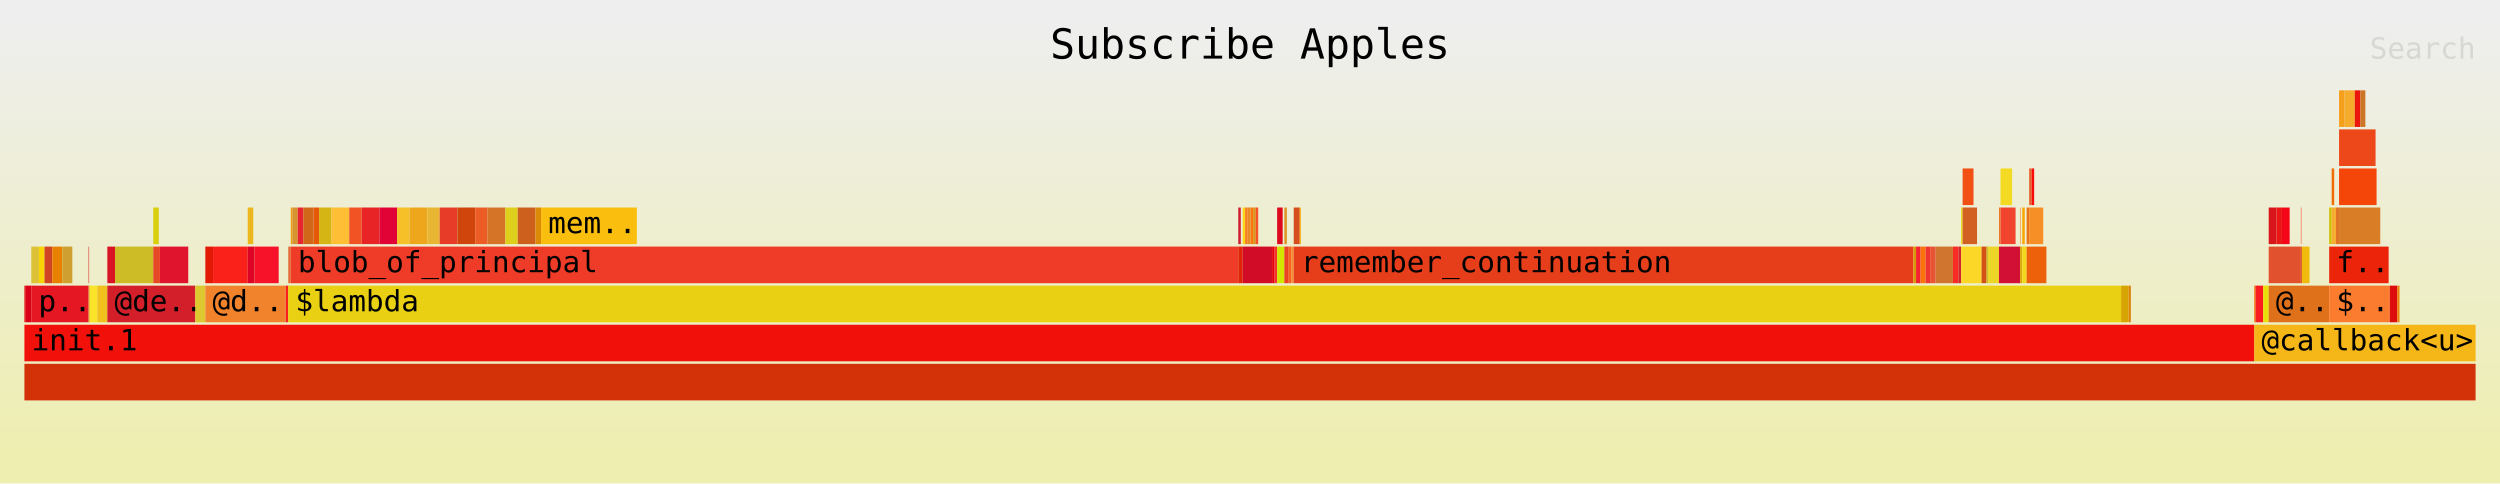
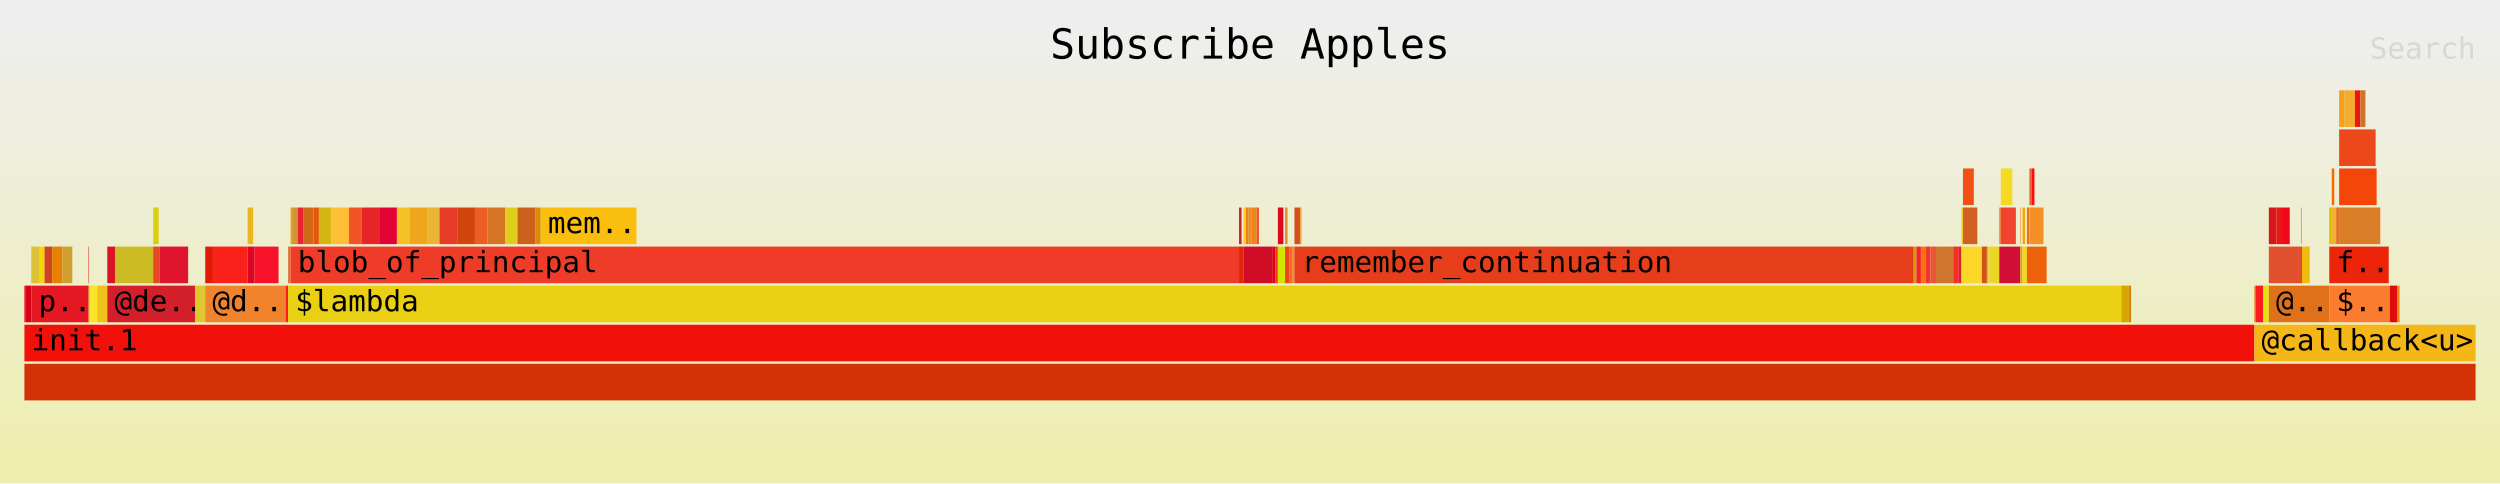
<svg xmlns="http://www.w3.org/2000/svg" xmlns:ns1="http://github.com/jonhoo/inferno" version="1.1" width="1024" height="198" viewBox="0 0 1024 198">
  <defs>
    <linearGradient id="background" y1="0" y2="1" x1="0" x2="0">
      <stop stop-color="#eeeeee" offset="5%" />
      <stop stop-color="#eeeeb0" offset="95%" />
    </linearGradient>
  </defs>
  <style type="text/css">
text { font-family:monospace; font-size:12px }
#title { text-anchor:middle; font-size:17px; }
#matched { text-anchor:end; }
#search { text-anchor:end; opacity:0.1; cursor:pointer; }
#search:hover, #search.show { opacity:1; }
#subtitle { text-anchor:middle; font-color:rgb(160,160,160); }
#unzoom { cursor:pointer; }
#frames &gt; *:hover { stroke:black; stroke-width:0.5; cursor:pointer; }
.hide { display:none; }
.parent { opacity:0.5; }
</style>
  <rect x="0" y="0" width="100%" height="198" fill="url(#background)" />
  <text id="title" fill="rgb(0,0,0)" x="50%" y="24.00">Subscribe Apples</text>
  <text id="details" fill="rgb(0,0,0)" x="10" y="181.00"> </text>
  <text id="unzoom" class="hide" fill="rgb(0,0,0)" x="10" y="24.00">Reset Zoom</text>
  <text id="search" fill="rgb(0,0,0)" x="1014" y="24.00">Search</text>
  <text id="matched" fill="rgb(0,0,0)" x="1014" y="181.00"> </text>
-   <svg id="frames" x="10" width="1004" total_samples="14632">
+   <svg id="frames" x="10" width="1004" total_samples="14641">
    <g>
      <rect x="0%" y="117" width="0.055%" height="15" fill="rgb(227,0,7)" ns1:x="0" ns1:w="8" />
      <text x="0.293%" y="127.50" />
    </g>
    <g>
-       <rect x="0.055%" y="117" width="0.226%" height="15" fill="rgb(217,0,24)" ns1:x="8" ns1:w="33" />
+       <rect x="0.055%" y="117" width="0.225%" height="15" fill="rgb(217,0,24)" ns1:x="8" ns1:w="33" />
      <text x="0.348%" y="127.50" />
    </g>
    <g>
      <rect x="0.28%" y="101" width="0.314%" height="15" fill="rgb(221,193,54)" ns1:x="41" ns1:w="46" />
      <text x="0.573%" y="111.50" />
    </g>
    <g>
-       <rect x="0.595%" y="101" width="0.226%" height="15" fill="rgb(248,212,6)" ns1:x="87" ns1:w="33" />
-       <text x="0.888%" y="111.50" />
+       <rect x="0.594%" y="101" width="0.225%" height="15" fill="rgb(248,212,6)" ns1:x="87" ns1:w="33" />
+       <text x="0.887%" y="111.50" />
    </g>
    <g>
      <rect x="0.82%" y="101" width="0.314%" height="15" fill="rgb(208,68,35)" ns1:x="120" ns1:w="46" />
      <text x="1.113%" y="111.50" />
    </g>
    <g>
-       <rect x="1.135%" y="101" width="0.41%" height="15" fill="rgb(232,128,0)" ns1:x="166" ns1:w="60" />
+       <rect x="1.134%" y="101" width="0.41%" height="15" fill="rgb(232,128,0)" ns1:x="166" ns1:w="60" />
      <text x="1.427%" y="111.50" />
    </g>
    <g>
-       <rect x="1.545%" y="101" width="0.41%" height="15" fill="rgb(207,160,47)" ns1:x="226" ns1:w="60" />
+       <rect x="1.544%" y="101" width="0.41%" height="15" fill="rgb(207,160,47)" ns1:x="226" ns1:w="60" />
      <text x="1.837%" y="111.50" />
    </g>
    <g>
-       <rect x="0.28%" y="117" width="2.337%" height="15" fill="rgb(228,23,34)" ns1:x="41" ns1:w="342" />
+       <rect x="0.28%" y="117" width="2.336%" height="15" fill="rgb(228,23,34)" ns1:x="41" ns1:w="342" />
      <text x="0.573%" y="127.50">p..</text>
    </g>
    <g>
-       <rect x="2.618%" y="101" width="0.021%" height="15" fill="rgb(218,30,26)" ns1:x="383" ns1:w="3" />
-       <text x="2.91%" y="111.50" />
-     </g>
-     <g>
-       <rect x="2.618%" y="117" width="0.041%" height="15" fill="rgb(220,122,19)" ns1:x="383" ns1:w="6" />
-       <text x="2.91%" y="127.50" />
-     </g>
-     <g>
-       <rect x="2.659%" y="117" width="0.314%" height="15" fill="rgb(250,228,42)" ns1:x="389" ns1:w="46" />
-       <text x="2.951%" y="127.50" />
-     </g>
-     <g>
-       <rect x="2.973%" y="117" width="0.41%" height="15" fill="rgb(240,193,28)" ns1:x="435" ns1:w="60" />
-       <text x="3.266%" y="127.50" />
-     </g>
-     <g>
-       <rect x="3.383%" y="101" width="0.314%" height="15" fill="rgb(216,20,37)" ns1:x="495" ns1:w="46" />
-       <text x="3.676%" y="111.50" />
-     </g>
-     <g>
-       <rect x="3.697%" y="101" width="1.558%" height="15" fill="rgb(206,188,39)" ns1:x="541" ns1:w="228" />
-       <text x="3.99%" y="111.50" />
-     </g>
-     <g>
-       <rect x="5.256%" y="85" width="0.226%" height="15" fill="rgb(217,207,13)" ns1:x="769" ns1:w="33" />
-       <text x="5.549%" y="95.50" />
-     </g>
-     <g>
-       <rect x="5.256%" y="101" width="0.273%" height="15" fill="rgb(231,73,38)" ns1:x="769" ns1:w="40" />
-       <text x="5.549%" y="111.50" />
-     </g>
-     <g>
-       <rect x="5.529%" y="101" width="1.155%" height="15" fill="rgb(225,20,46)" ns1:x="809" ns1:w="169" />
-       <text x="5.822%" y="111.50" />
-     </g>
-     <g>
-       <rect x="3.383%" y="117" width="3.588%" height="15" fill="rgb(210,31,41)" ns1:x="495" ns1:w="525" />
-       <text x="3.676%" y="127.50">@de..</text>
-     </g>
-     <g>
-       <rect x="6.971%" y="117" width="0.41%" height="15" fill="rgb(221,200,47)" ns1:x="1020" ns1:w="60" />
-       <text x="7.264%" y="127.50" />
-     </g>
-     <g>
-       <rect x="7.381%" y="101" width="0.314%" height="15" fill="rgb(226,26,5)" ns1:x="1080" ns1:w="46" />
-       <text x="7.674%" y="111.50" />
-     </g>
-     <g>
-       <rect x="7.696%" y="101" width="1.415%" height="15" fill="rgb(249,33,26)" ns1:x="1126" ns1:w="207" />
-       <text x="7.988%" y="111.50" />
-     </g>
-     <g>
-       <rect x="9.11%" y="85" width="0.226%" height="15" fill="rgb(235,183,28)" ns1:x="1333" ns1:w="33" />
-       <text x="9.403%" y="95.50" />
-     </g>
-     <g>
-       <rect x="9.11%" y="101" width="0.273%" height="15" fill="rgb(221,5,38)" ns1:x="1333" ns1:w="40" />
-       <text x="9.403%" y="111.50" />
-     </g>
-     <g>
-       <rect x="9.383%" y="101" width="0.991%" height="15" fill="rgb(247,18,42)" ns1:x="1373" ns1:w="145" />
-       <text x="9.677%" y="111.50" />
-     </g>
-     <g>
-       <rect x="7.381%" y="117" width="3.28%" height="15" fill="rgb(241,131,45)" ns1:x="1080" ns1:w="480" />
-       <text x="7.674%" y="127.50">@d..</text>
-     </g>
-     <g>
-       <rect x="10.662%" y="117" width="0.102%" height="15" fill="rgb(249,31,29)" ns1:x="1560" ns1:w="15" />
-       <text x="10.954%" y="127.50" />
-     </g>
-     <g>
-       <rect x="10.764%" y="101" width="0.102%" height="15" fill="rgb(225,111,53)" ns1:x="1575" ns1:w="15" />
-       <text x="11.057%" y="111.50" />
-     </g>
-     <g>
-       <rect x="10.867%" y="85" width="0.061%" height="15" fill="rgb(238,160,17)" ns1:x="1590" ns1:w="9" />
-       <text x="11.16%" y="95.50" />
-     </g>
-     <g>
-       <rect x="10.928%" y="85" width="0.226%" height="15" fill="rgb(214,148,48)" ns1:x="1599" ns1:w="33" />
-       <text x="11.221%" y="95.50" />
-     </g>
-     <g>
-       <rect x="11.154%" y="85" width="0.226%" height="15" fill="rgb(232,36,49)" ns1:x="1632" ns1:w="33" />
-       <text x="11.447%" y="95.50" />
-     </g>
-     <g>
-       <rect x="11.379%" y="85" width="0.417%" height="15" fill="rgb(209,103,24)" ns1:x="1665" ns1:w="61" />
-       <text x="11.672%" y="95.50" />
-     </g>
-     <g>
-       <rect x="11.796%" y="85" width="0.226%" height="15" fill="rgb(229,88,8)" ns1:x="1726" ns1:w="33" />
-       <text x="12.089%" y="95.50" />
-     </g>
-     <g>
-       <rect x="12.022%" y="85" width="0.506%" height="15" fill="rgb(213,181,19)" ns1:x="1759" ns1:w="74" />
-       <text x="12.315%" y="95.50" />
-     </g>
-     <g>
-       <rect x="12.527%" y="85" width="0.724%" height="15" fill="rgb(254,191,54)" ns1:x="1833" ns1:w="106" />
-       <text x="12.82%" y="95.50" />
-     </g>
-     <g>
-       <rect x="13.252%" y="85" width="0.506%" height="15" fill="rgb(241,83,37)" ns1:x="1939" ns1:w="74" />
-       <text x="13.545%" y="95.50" />
-     </g>
-     <g>
-       <rect x="13.758%" y="85" width="0.724%" height="15" fill="rgb(233,36,39)" ns1:x="2013" ns1:w="106" />
-       <text x="14.05%" y="95.50" />
-     </g>
-     <g>
-       <rect x="14.482%" y="85" width="0.724%" height="15" fill="rgb(226,3,54)" ns1:x="2119" ns1:w="106" />
-       <text x="14.775%" y="95.50" />
-     </g>
-     <g>
-       <rect x="15.206%" y="85" width="0.506%" height="15" fill="rgb(245,192,40)" ns1:x="2225" ns1:w="74" />
-       <text x="15.499%" y="95.50" />
-     </g>
-     <g>
-       <rect x="15.712%" y="85" width="0.724%" height="15" fill="rgb(238,167,29)" ns1:x="2299" ns1:w="106" />
-       <text x="16.005%" y="95.50" />
-     </g>
-     <g>
-       <rect x="16.437%" y="85" width="0.506%" height="15" fill="rgb(232,182,51)" ns1:x="2405" ns1:w="74" />
-       <text x="16.73%" y="95.50" />
-     </g>
-     <g>
-       <rect x="16.942%" y="85" width="0.724%" height="15" fill="rgb(231,60,39)" ns1:x="2479" ns1:w="106" />
-       <text x="17.235%" y="95.50" />
-     </g>
-     <g>
-       <rect x="17.667%" y="85" width="0.724%" height="15" fill="rgb(208,69,12)" ns1:x="2585" ns1:w="106" />
-       <text x="17.96%" y="95.50" />
-     </g>
-     <g>
-       <rect x="18.391%" y="85" width="0.506%" height="15" fill="rgb(235,93,37)" ns1:x="2691" ns1:w="74" />
-       <text x="18.684%" y="95.50" />
-     </g>
-     <g>
-       <rect x="18.897%" y="85" width="0.724%" height="15" fill="rgb(213,116,39)" ns1:x="2765" ns1:w="106" />
-       <text x="19.19%" y="95.50" />
-     </g>
-     <g>
-       <rect x="19.621%" y="85" width="0.506%" height="15" fill="rgb(222,207,29)" ns1:x="2871" ns1:w="74" />
-       <text x="19.914%" y="95.50" />
-     </g>
-     <g>
-       <rect x="20.127%" y="85" width="0.724%" height="15" fill="rgb(206,96,30)" ns1:x="2945" ns1:w="106" />
-       <text x="20.42%" y="95.50" />
-     </g>
-     <g>
-       <rect x="20.852%" y="85" width="0.226%" height="15" fill="rgb(218,138,4)" ns1:x="3051" ns1:w="33" />
-       <text x="21.145%" y="95.50" />
-     </g>
-     <g>
-       <rect x="21.077%" y="85" width="3.909%" height="15" fill="rgb(250,191,14)" ns1:x="3084" ns1:w="572" />
-       <text x="21.37%" y="95.50">mem..</text>
-     </g>
-     <g>
-       <rect x="10.867%" y="101" width="38.655%" height="15" fill="rgb(239,60,40)" ns1:x="1590" ns1:w="5656" />
-       <text x="11.16%" y="111.50">blob_of_principal</text>
-     </g>
-     <g>
-       <rect x="49.522%" y="85" width="0.102%" height="15" fill="rgb(206,27,48)" ns1:x="7246" ns1:w="15" />
-       <text x="49.815%" y="95.50" />
-     </g>
-     <g>
-       <rect x="49.522%" y="101" width="0.178%" height="15" fill="rgb(225,35,8)" ns1:x="7246" ns1:w="26" />
-       <text x="49.815%" y="111.50" />
-     </g>
-     <g>
-       <rect x="49.699%" y="85" width="0.102%" height="15" fill="rgb(250,213,24)" ns1:x="7272" ns1:w="15" />
-       <text x="49.992%" y="95.50" />
-     </g>
-     <g>
-       <rect x="49.802%" y="85" width="0.102%" height="15" fill="rgb(247,123,22)" ns1:x="7287" ns1:w="15" />
-       <text x="50.095%" y="95.50" />
-     </g>
-     <g>
-       <rect x="49.904%" y="85" width="0.102%" height="15" fill="rgb(231,138,38)" ns1:x="7302" ns1:w="15" />
-       <text x="50.197%" y="95.50" />
-     </g>
-     <g>
-       <rect x="50.007%" y="85" width="0.021%" height="15" fill="rgb(231,145,46)" ns1:x="7317" ns1:w="3" />
-       <text x="50.3%" y="95.50" />
-     </g>
-     <g>
-       <rect x="50.027%" y="85" width="0.102%" height="15" fill="rgb(251,118,11)" ns1:x="7320" ns1:w="15" />
-       <text x="50.32%" y="95.50" />
-     </g>
-     <g>
-       <rect x="50.13%" y="85" width="0.102%" height="15" fill="rgb(217,147,25)" ns1:x="7335" ns1:w="15" />
-       <text x="50.423%" y="95.50" />
-     </g>
-     <g>
-       <rect x="50.232%" y="85" width="0.102%" height="15" fill="rgb(247,81,37)" ns1:x="7350" ns1:w="15" />
-       <text x="50.525%" y="95.50" />
-     </g>
-     <g>
-       <rect x="49.699%" y="101" width="1.203%" height="15" fill="rgb(209,12,38)" ns1:x="7272" ns1:w="176" />
-       <text x="49.992%" y="111.50" />
-     </g>
-     <g>
-       <rect x="50.902%" y="101" width="0.102%" height="15" fill="rgb(227,1,9)" ns1:x="7448" ns1:w="15" />
-       <text x="51.195%" y="111.50" />
-     </g>
-     <g>
-       <rect x="51.005%" y="101" width="0.102%" height="15" fill="rgb(248,47,43)" ns1:x="7463" ns1:w="15" />
-       <text x="51.298%" y="111.50" />
-     </g>
-     <g>
-       <rect x="51.107%" y="85" width="0.226%" height="15" fill="rgb(221,10,30)" ns1:x="7478" ns1:w="33" />
-       <text x="51.4%" y="95.50" />
-     </g>
-     <g>
-       <rect x="51.107%" y="101" width="0.294%" height="15" fill="rgb(210,229,1)" ns1:x="7478" ns1:w="43" />
-       <text x="51.4%" y="111.50" />
-     </g>
-     <g>
-       <rect x="51.401%" y="85" width="0.102%" height="15" fill="rgb(222,148,37)" ns1:x="7521" ns1:w="15" />
-       <text x="51.694%" y="95.50" />
-     </g>
-     <g>
-       <rect x="51.401%" y="101" width="0.178%" height="15" fill="rgb(234,67,33)" ns1:x="7521" ns1:w="26" />
-       <text x="51.694%" y="111.50" />
-     </g>
-     <g>
-       <rect x="51.579%" y="101" width="0.102%" height="15" fill="rgb(247,98,35)" ns1:x="7547" ns1:w="15" />
-       <text x="51.872%" y="111.50" />
-     </g>
-     <g>
-       <rect x="51.681%" y="101" width="0.102%" height="15" fill="rgb(247,138,52)" ns1:x="7562" ns1:w="15" />
-       <text x="51.974%" y="111.50" />
-     </g>
-     <g>
-       <rect x="51.784%" y="85" width="0.246%" height="15" fill="rgb(213,79,30)" ns1:x="7577" ns1:w="36" />
-       <text x="52.077%" y="95.50" />
-     </g>
-     <g>
-       <rect x="52.03%" y="85" width="0.048%" height="15" fill="rgb(246,177,23)" ns1:x="7613" ns1:w="7" />
-       <text x="52.323%" y="95.50" />
-     </g>
-     <g>
-       <rect x="51.784%" y="101" width="25.28%" height="15" fill="rgb(230,62,27)" ns1:x="7577" ns1:w="3699" />
-       <text x="52.077%" y="111.50">remember_continuation</text>
-     </g>
-     <g>
-       <rect x="77.064%" y="101" width="0.109%" height="15" fill="rgb(216,154,8)" ns1:x="11276" ns1:w="16" />
-       <text x="77.357%" y="111.50" />
-     </g>
-     <g>
-       <rect x="77.173%" y="101" width="0.184%" height="15" fill="rgb(244,35,45)" ns1:x="11292" ns1:w="27" />
-       <text x="77.466%" y="111.50" />
-     </g>
-     <g>
-       <rect x="77.358%" y="101" width="0.205%" height="15" fill="rgb(251,115,12)" ns1:x="11319" ns1:w="30" />
-       <text x="77.651%" y="111.50" />
-     </g>
-     <g>
-       <rect x="77.563%" y="101" width="0.184%" height="15" fill="rgb(240,54,50)" ns1:x="11349" ns1:w="27" />
-       <text x="77.856%" y="111.50" />
-     </g>
-     <g>
-       <rect x="77.747%" y="101" width="0.226%" height="15" fill="rgb(233,84,52)" ns1:x="11376" ns1:w="33" />
-       <text x="78.04%" y="111.50" />
-     </g>
-     <g>
-       <rect x="77.973%" y="101" width="0.704%" height="15" fill="rgb(207,117,47)" ns1:x="11409" ns1:w="103" />
-       <text x="78.266%" y="111.50" />
-     </g>
-     <g>
-       <rect x="78.677%" y="101" width="0.226%" height="15" fill="rgb(249,43,39)" ns1:x="11512" ns1:w="33" />
-       <text x="78.97%" y="111.50" />
-     </g>
-     <g>
-       <rect x="78.902%" y="101" width="0.109%" height="15" fill="rgb(209,38,44)" ns1:x="11545" ns1:w="16" />
-       <text x="79.195%" y="111.50" />
-     </g>
-     <g>
-       <rect x="79.012%" y="85" width="0.061%" height="15" fill="rgb(236,212,23)" ns1:x="11561" ns1:w="9" />
-       <text x="79.305%" y="95.50" />
-     </g>
-     <g>
-       <rect x="79.073%" y="69" width="0.444%" height="15" fill="rgb(242,79,21)" ns1:x="11570" ns1:w="65" />
-       <text x="79.366%" y="79.50" />
-     </g>
-     <g>
-       <rect x="79.073%" y="85" width="0.588%" height="15" fill="rgb(211,96,35)" ns1:x="11570" ns1:w="86" />
-       <text x="79.366%" y="95.50" />
-     </g>
-     <g>
-       <rect x="79.012%" y="101" width="0.834%" height="15" fill="rgb(253,215,40)" ns1:x="11561" ns1:w="122" />
-       <text x="79.305%" y="111.50" />
-     </g>
-     <g>
-       <rect x="79.846%" y="101" width="0.205%" height="15" fill="rgb(211,81,21)" ns1:x="11683" ns1:w="30" />
-       <text x="80.138%" y="111.50" />
-     </g>
-     <g>
-       <rect x="80.051%" y="101" width="0.061%" height="15" fill="rgb(208,190,38)" ns1:x="11713" ns1:w="9" />
-       <text x="80.344%" y="111.50" />
-     </g>
-     <g>
-       <rect x="80.112%" y="101" width="0.444%" height="15" fill="rgb(235,213,38)" ns1:x="11722" ns1:w="65" />
-       <text x="80.405%" y="111.50" />
-     </g>
-     <g>
-       <rect x="80.556%" y="85" width="0.061%" height="15" fill="rgb(237,122,38)" ns1:x="11787" ns1:w="9" />
-       <text x="80.849%" y="95.50" />
-     </g>
-     <g>
-       <rect x="80.618%" y="69" width="0.472%" height="15" fill="rgb(244,218,35)" ns1:x="11796" ns1:w="69" />
-       <text x="80.911%" y="79.50" />
-     </g>
-     <g>
-       <rect x="80.618%" y="85" width="0.615%" height="15" fill="rgb(240,68,47)" ns1:x="11796" ns1:w="90" />
-       <text x="80.911%" y="95.50" />
-     </g>
-     <g>
-       <rect x="80.556%" y="101" width="0.861%" height="15" fill="rgb(210,16,53)" ns1:x="11787" ns1:w="126" />
-       <text x="80.849%" y="111.50" />
-     </g>
-     <g>
-       <rect x="81.417%" y="85" width="0.021%" height="15" fill="rgb(235,124,12)" ns1:x="11913" ns1:w="3" />
-       <text x="81.71%" y="95.50" />
-     </g>
-     <g>
-       <rect x="81.417%" y="101" width="0.089%" height="15" fill="rgb(224,169,11)" ns1:x="11913" ns1:w="13" />
-       <text x="81.71%" y="111.50" />
-     </g>
-     <g>
-       <rect x="81.506%" y="85" width="0.102%" height="15" fill="rgb(250,166,2)" ns1:x="11926" ns1:w="15" />
-       <text x="81.799%" y="95.50" />
-     </g>
-     <g>
-       <rect x="81.506%" y="101" width="0.178%" height="15" fill="rgb(242,216,29)" ns1:x="11926" ns1:w="26" />
-       <text x="81.799%" y="111.50" />
-     </g>
-     <g>
-       <rect x="81.684%" y="85" width="0.102%" height="15" fill="rgb(230,116,27)" ns1:x="11952" ns1:w="15" />
-       <text x="81.977%" y="95.50" />
-     </g>
-     <g>
-       <rect x="81.787%" y="69" width="0.102%" height="15" fill="rgb(228,99,48)" ns1:x="11967" ns1:w="15" />
-       <text x="82.079%" y="79.50" />
-     </g>
-     <g>
-       <rect x="81.889%" y="69" width="0.102%" height="15" fill="rgb(253,11,6)" ns1:x="11982" ns1:w="15" />
-       <text x="82.182%" y="79.50" />
-     </g>
-     <g>
-       <rect x="81.787%" y="85" width="0.574%" height="15" fill="rgb(247,143,39)" ns1:x="11967" ns1:w="84" />
-       <text x="82.079%" y="95.50" />
-     </g>
-     <g>
-       <rect x="81.684%" y="101" width="0.806%" height="15" fill="rgb(236,97,10)" ns1:x="11952" ns1:w="118" />
-       <text x="81.977%" y="111.50" />
-     </g>
-     <g>
-       <rect x="10.764%" y="117" width="74.775%" height="15" fill="rgb(233,208,19)" ns1:x="1575" ns1:w="10941" />
-       <text x="11.057%" y="127.50">$lambda</text>
-     </g>
-     <g>
-       <rect x="85.538%" y="117" width="0.307%" height="15" fill="rgb(216,164,2)" ns1:x="12516" ns1:w="45" />
-       <text x="85.832%" y="127.50" />
-     </g>
-     <g>
-       <rect x="85.846%" y="117" width="0.089%" height="15" fill="rgb(220,129,5)" ns1:x="12561" ns1:w="13" />
-       <text x="86.139%" y="127.50" />
-     </g>
-     <g>
-       <rect x="0%" y="133" width="90.972%" height="15" fill="rgb(242,17,10)" ns1:x="0" ns1:w="13311" />
+       <rect x="2.616%" y="101" width="0.021%" height="15" fill="rgb(218,30,26)" ns1:x="383" ns1:w="3" />
+       <text x="2.909%" y="111.50" />
+     </g>
+     <g>
+       <rect x="2.616%" y="117" width="0.041%" height="15" fill="rgb(220,122,19)" ns1:x="383" ns1:w="6" />
+       <text x="2.909%" y="127.50" />
+     </g>
+     <g>
+       <rect x="2.657%" y="117" width="0.314%" height="15" fill="rgb(250,228,42)" ns1:x="389" ns1:w="46" />
+       <text x="2.95%" y="127.50" />
+     </g>
+     <g>
+       <rect x="2.971%" y="117" width="0.41%" height="15" fill="rgb(240,193,28)" ns1:x="435" ns1:w="60" />
+       <text x="3.264%" y="127.50" />
+     </g>
+     <g>
+       <rect x="3.381%" y="101" width="0.314%" height="15" fill="rgb(216,20,37)" ns1:x="495" ns1:w="46" />
+       <text x="3.674%" y="111.50" />
+     </g>
+     <g>
+       <rect x="3.695%" y="101" width="1.557%" height="15" fill="rgb(206,188,39)" ns1:x="541" ns1:w="228" />
+       <text x="3.988%" y="111.50" />
+     </g>
+     <g>
+       <rect x="5.252%" y="85" width="0.225%" height="15" fill="rgb(217,207,13)" ns1:x="769" ns1:w="33" />
+       <text x="5.545%" y="95.50" />
+     </g>
+     <g>
+       <rect x="5.252%" y="101" width="0.273%" height="15" fill="rgb(231,73,38)" ns1:x="769" ns1:w="40" />
+       <text x="5.545%" y="111.50" />
+     </g>
+     <g>
+       <rect x="5.526%" y="101" width="1.154%" height="15" fill="rgb(225,20,46)" ns1:x="809" ns1:w="169" />
+       <text x="5.819%" y="111.50" />
+     </g>
+     <g>
+       <rect x="3.381%" y="117" width="3.586%" height="15" fill="rgb(210,31,41)" ns1:x="495" ns1:w="525" />
+       <text x="3.674%" y="127.50">@de..</text>
+     </g>
+     <g>
+       <rect x="6.967%" y="117" width="0.41%" height="15" fill="rgb(221,200,47)" ns1:x="1020" ns1:w="60" />
+       <text x="7.26%" y="127.50" />
+     </g>
+     <g>
+       <rect x="7.377%" y="101" width="0.314%" height="15" fill="rgb(226,26,5)" ns1:x="1080" ns1:w="46" />
+       <text x="7.67%" y="111.50" />
+     </g>
+     <g>
+       <rect x="7.691%" y="101" width="1.414%" height="15" fill="rgb(249,33,26)" ns1:x="1126" ns1:w="207" />
+       <text x="7.984%" y="111.50" />
+     </g>
+     <g>
+       <rect x="9.105%" y="85" width="0.225%" height="15" fill="rgb(235,183,28)" ns1:x="1333" ns1:w="33" />
+       <text x="9.398%" y="95.50" />
+     </g>
+     <g>
+       <rect x="9.105%" y="101" width="0.273%" height="15" fill="rgb(221,5,38)" ns1:x="1333" ns1:w="40" />
+       <text x="9.398%" y="111.50" />
+     </g>
+     <g>
+       <rect x="9.378%" y="101" width="0.99%" height="15" fill="rgb(247,18,42)" ns1:x="1373" ns1:w="145" />
+       <text x="9.671%" y="111.50" />
+     </g>
+     <g>
+       <rect x="7.377%" y="117" width="3.279%" height="15" fill="rgb(241,131,45)" ns1:x="1080" ns1:w="480" />
+       <text x="7.67%" y="127.50">@d..</text>
+     </g>
+     <g>
+       <rect x="10.655%" y="117" width="0.102%" height="15" fill="rgb(249,31,29)" ns1:x="1560" ns1:w="15" />
+       <text x="10.948%" y="127.50" />
+     </g>
+     <g>
+       <rect x="10.758%" y="101" width="0.102%" height="15" fill="rgb(225,111,53)" ns1:x="1575" ns1:w="15" />
+       <text x="11.05%" y="111.50" />
+     </g>
+     <g>
+       <rect x="10.86%" y="85" width="0.061%" height="15" fill="rgb(238,160,17)" ns1:x="1590" ns1:w="9" />
+       <text x="11.153%" y="95.50" />
+     </g>
+     <g>
+       <rect x="10.921%" y="85" width="0.225%" height="15" fill="rgb(214,148,48)" ns1:x="1599" ns1:w="33" />
+       <text x="11.214%" y="95.50" />
+     </g>
+     <g>
+       <rect x="11.147%" y="85" width="0.225%" height="15" fill="rgb(232,36,49)" ns1:x="1632" ns1:w="33" />
+       <text x="11.44%" y="95.50" />
+     </g>
+     <g>
+       <rect x="11.372%" y="85" width="0.417%" height="15" fill="rgb(209,103,24)" ns1:x="1665" ns1:w="61" />
+       <text x="11.665%" y="95.50" />
+     </g>
+     <g>
+       <rect x="11.789%" y="85" width="0.225%" height="15" fill="rgb(229,88,8)" ns1:x="1726" ns1:w="33" />
+       <text x="12.082%" y="95.50" />
+     </g>
+     <g>
+       <rect x="12.014%" y="85" width="0.505%" height="15" fill="rgb(213,181,19)" ns1:x="1759" ns1:w="74" />
+       <text x="12.307%" y="95.50" />
+     </g>
+     <g>
+       <rect x="12.52%" y="85" width="0.724%" height="15" fill="rgb(254,191,54)" ns1:x="1833" ns1:w="106" />
+       <text x="12.813%" y="95.50" />
+     </g>
+     <g>
+       <rect x="13.244%" y="85" width="0.505%" height="15" fill="rgb(241,83,37)" ns1:x="1939" ns1:w="74" />
+       <text x="13.537%" y="95.50" />
+     </g>
+     <g>
+       <rect x="13.749%" y="85" width="0.724%" height="15" fill="rgb(233,36,39)" ns1:x="2013" ns1:w="106" />
+       <text x="14.042%" y="95.50" />
+     </g>
+     <g>
+       <rect x="14.473%" y="85" width="0.724%" height="15" fill="rgb(226,3,54)" ns1:x="2119" ns1:w="106" />
+       <text x="14.766%" y="95.50" />
+     </g>
+     <g>
+       <rect x="15.197%" y="85" width="0.505%" height="15" fill="rgb(245,192,40)" ns1:x="2225" ns1:w="74" />
+       <text x="15.49%" y="95.50" />
+     </g>
+     <g>
+       <rect x="15.703%" y="85" width="0.724%" height="15" fill="rgb(238,167,29)" ns1:x="2299" ns1:w="106" />
+       <text x="15.995%" y="95.50" />
+     </g>
+     <g>
+       <rect x="16.427%" y="85" width="0.505%" height="15" fill="rgb(232,182,51)" ns1:x="2405" ns1:w="74" />
+       <text x="16.719%" y="95.50" />
+     </g>
+     <g>
+       <rect x="16.932%" y="85" width="0.724%" height="15" fill="rgb(231,60,39)" ns1:x="2479" ns1:w="106" />
+       <text x="17.225%" y="95.50" />
+     </g>
+     <g>
+       <rect x="17.656%" y="85" width="0.724%" height="15" fill="rgb(208,69,12)" ns1:x="2585" ns1:w="106" />
+       <text x="17.949%" y="95.50" />
+     </g>
+     <g>
+       <rect x="18.38%" y="85" width="0.505%" height="15" fill="rgb(235,93,37)" ns1:x="2691" ns1:w="74" />
+       <text x="18.673%" y="95.50" />
+     </g>
+     <g>
+       <rect x="18.885%" y="85" width="0.724%" height="15" fill="rgb(213,116,39)" ns1:x="2765" ns1:w="106" />
+       <text x="19.178%" y="95.50" />
+     </g>
+     <g>
+       <rect x="19.609%" y="85" width="0.505%" height="15" fill="rgb(222,207,29)" ns1:x="2871" ns1:w="74" />
+       <text x="19.902%" y="95.50" />
+     </g>
+     <g>
+       <rect x="20.115%" y="85" width="0.724%" height="15" fill="rgb(206,96,30)" ns1:x="2945" ns1:w="106" />
+       <text x="20.408%" y="95.50" />
+     </g>
+     <g>
+       <rect x="20.839%" y="85" width="0.225%" height="15" fill="rgb(218,138,4)" ns1:x="3051" ns1:w="33" />
+       <text x="21.132%" y="95.50" />
+     </g>
+     <g>
+       <rect x="21.064%" y="85" width="3.907%" height="15" fill="rgb(250,191,14)" ns1:x="3084" ns1:w="572" />
+       <text x="21.357%" y="95.50">mem..</text>
+     </g>
+     <g>
+       <rect x="10.86%" y="101" width="38.693%" height="15" fill="rgb(239,60,40)" ns1:x="1590" ns1:w="5665" />
+       <text x="11.153%" y="111.50">blob_of_principal</text>
+     </g>
+     <g>
+       <rect x="49.553%" y="85" width="0.102%" height="15" fill="rgb(206,27,48)" ns1:x="7255" ns1:w="15" />
+       <text x="49.846%" y="95.50" />
+     </g>
+     <g>
+       <rect x="49.553%" y="101" width="0.178%" height="15" fill="rgb(225,35,8)" ns1:x="7255" ns1:w="26" />
+       <text x="49.846%" y="111.50" />
+     </g>
+     <g>
+       <rect x="49.73%" y="85" width="0.102%" height="15" fill="rgb(250,213,24)" ns1:x="7281" ns1:w="15" />
+       <text x="50.023%" y="95.50" />
+     </g>
+     <g>
+       <rect x="49.833%" y="85" width="0.102%" height="15" fill="rgb(247,123,22)" ns1:x="7296" ns1:w="15" />
+       <text x="50.126%" y="95.50" />
+     </g>
+     <g>
+       <rect x="49.935%" y="85" width="0.102%" height="15" fill="rgb(231,138,38)" ns1:x="7311" ns1:w="15" />
+       <text x="50.228%" y="95.50" />
+     </g>
+     <g>
+       <rect x="50.038%" y="85" width="0.021%" height="15" fill="rgb(231,145,46)" ns1:x="7326" ns1:w="3" />
+       <text x="50.331%" y="95.50" />
+     </g>
+     <g>
+       <rect x="50.058%" y="85" width="0.102%" height="15" fill="rgb(251,118,11)" ns1:x="7329" ns1:w="15" />
+       <text x="50.351%" y="95.50" />
+     </g>
+     <g>
+       <rect x="50.16%" y="85" width="0.102%" height="15" fill="rgb(217,147,25)" ns1:x="7344" ns1:w="15" />
+       <text x="50.453%" y="95.50" />
+     </g>
+     <g>
+       <rect x="50.263%" y="85" width="0.102%" height="15" fill="rgb(247,81,37)" ns1:x="7359" ns1:w="15" />
+       <text x="50.556%" y="95.50" />
+     </g>
+     <g>
+       <rect x="49.73%" y="101" width="1.202%" height="15" fill="rgb(209,12,38)" ns1:x="7281" ns1:w="176" />
+       <text x="50.023%" y="111.50" />
+     </g>
+     <g>
+       <rect x="50.932%" y="101" width="0.102%" height="15" fill="rgb(227,1,9)" ns1:x="7457" ns1:w="15" />
+       <text x="51.225%" y="111.50" />
+     </g>
+     <g>
+       <rect x="51.035%" y="101" width="0.102%" height="15" fill="rgb(248,47,43)" ns1:x="7472" ns1:w="15" />
+       <text x="51.328%" y="111.50" />
+     </g>
+     <g>
+       <rect x="51.137%" y="85" width="0.225%" height="15" fill="rgb(221,10,30)" ns1:x="7487" ns1:w="33" />
+       <text x="51.43%" y="95.50" />
+     </g>
+     <g>
+       <rect x="51.137%" y="101" width="0.294%" height="15" fill="rgb(210,229,1)" ns1:x="7487" ns1:w="43" />
+       <text x="51.43%" y="111.50" />
+     </g>
+     <g>
+       <rect x="51.431%" y="85" width="0.102%" height="15" fill="rgb(222,148,37)" ns1:x="7530" ns1:w="15" />
+       <text x="51.724%" y="95.50" />
+     </g>
+     <g>
+       <rect x="51.431%" y="101" width="0.178%" height="15" fill="rgb(234,67,33)" ns1:x="7530" ns1:w="26" />
+       <text x="51.724%" y="111.50" />
+     </g>
+     <g>
+       <rect x="51.608%" y="101" width="0.102%" height="15" fill="rgb(247,98,35)" ns1:x="7556" ns1:w="15" />
+       <text x="51.901%" y="111.50" />
+     </g>
+     <g>
+       <rect x="51.711%" y="101" width="0.102%" height="15" fill="rgb(247,138,52)" ns1:x="7571" ns1:w="15" />
+       <text x="52.004%" y="111.50" />
+     </g>
+     <g>
+       <rect x="51.813%" y="85" width="0.246%" height="15" fill="rgb(213,79,30)" ns1:x="7586" ns1:w="36" />
+       <text x="52.106%" y="95.50" />
+     </g>
+     <g>
+       <rect x="52.059%" y="85" width="0.048%" height="15" fill="rgb(246,177,23)" ns1:x="7622" ns1:w="7" />
+       <text x="52.352%" y="95.50" />
+     </g>
+     <g>
+       <rect x="51.813%" y="101" width="25.265%" height="15" fill="rgb(230,62,27)" ns1:x="7586" ns1:w="3699" />
+       <text x="52.106%" y="111.50">remember_continuation</text>
+     </g>
+     <g>
+       <rect x="77.078%" y="101" width="0.109%" height="15" fill="rgb(216,154,8)" ns1:x="11285" ns1:w="16" />
+       <text x="77.371%" y="111.50" />
+     </g>
+     <g>
+       <rect x="77.187%" y="101" width="0.184%" height="15" fill="rgb(244,35,45)" ns1:x="11301" ns1:w="27" />
+       <text x="77.48%" y="111.50" />
+     </g>
+     <g>
+       <rect x="77.372%" y="101" width="0.205%" height="15" fill="rgb(251,115,12)" ns1:x="11328" ns1:w="30" />
+       <text x="77.665%" y="111.50" />
+     </g>
+     <g>
+       <rect x="77.577%" y="101" width="0.184%" height="15" fill="rgb(240,54,50)" ns1:x="11358" ns1:w="27" />
+       <text x="77.87%" y="111.50" />
+     </g>
+     <g>
+       <rect x="77.761%" y="101" width="0.225%" height="15" fill="rgb(233,84,52)" ns1:x="11385" ns1:w="33" />
+       <text x="78.054%" y="111.50" />
+     </g>
+     <g>
+       <rect x="77.987%" y="101" width="0.704%" height="15" fill="rgb(207,117,47)" ns1:x="11418" ns1:w="103" />
+       <text x="78.279%" y="111.50" />
+     </g>
+     <g>
+       <rect x="78.69%" y="101" width="0.225%" height="15" fill="rgb(249,43,39)" ns1:x="11521" ns1:w="33" />
+       <text x="78.983%" y="111.50" />
+     </g>
+     <g>
+       <rect x="78.915%" y="101" width="0.109%" height="15" fill="rgb(209,38,44)" ns1:x="11554" ns1:w="16" />
+       <text x="79.208%" y="111.50" />
+     </g>
+     <g>
+       <rect x="79.025%" y="85" width="0.061%" height="15" fill="rgb(236,212,23)" ns1:x="11570" ns1:w="9" />
+       <text x="79.318%" y="95.50" />
+     </g>
+     <g>
+       <rect x="79.086%" y="69" width="0.444%" height="15" fill="rgb(242,79,21)" ns1:x="11579" ns1:w="65" />
+       <text x="79.379%" y="79.50" />
+     </g>
+     <g>
+       <rect x="79.086%" y="85" width="0.587%" height="15" fill="rgb(211,96,35)" ns1:x="11579" ns1:w="86" />
+       <text x="79.379%" y="95.50" />
+     </g>
+     <g>
+       <rect x="79.025%" y="101" width="0.833%" height="15" fill="rgb(253,215,40)" ns1:x="11570" ns1:w="122" />
+       <text x="79.318%" y="111.50" />
+     </g>
+     <g>
+       <rect x="79.858%" y="101" width="0.205%" height="15" fill="rgb(211,81,21)" ns1:x="11692" ns1:w="30" />
+       <text x="80.151%" y="111.50" />
+     </g>
+     <g>
+       <rect x="80.063%" y="101" width="0.061%" height="15" fill="rgb(208,190,38)" ns1:x="11722" ns1:w="9" />
+       <text x="80.356%" y="111.50" />
+     </g>
+     <g>
+       <rect x="80.124%" y="101" width="0.444%" height="15" fill="rgb(235,213,38)" ns1:x="11731" ns1:w="65" />
+       <text x="80.417%" y="111.50" />
+     </g>
+     <g>
+       <rect x="80.568%" y="85" width="0.061%" height="15" fill="rgb(237,122,38)" ns1:x="11796" ns1:w="9" />
+       <text x="80.861%" y="95.50" />
+     </g>
+     <g>
+       <rect x="80.63%" y="69" width="0.471%" height="15" fill="rgb(244,218,35)" ns1:x="11805" ns1:w="69" />
+       <text x="80.923%" y="79.50" />
+     </g>
+     <g>
+       <rect x="80.63%" y="85" width="0.615%" height="15" fill="rgb(240,68,47)" ns1:x="11805" ns1:w="90" />
+       <text x="80.923%" y="95.50" />
+     </g>
+     <g>
+       <rect x="80.568%" y="101" width="0.861%" height="15" fill="rgb(210,16,53)" ns1:x="11796" ns1:w="126" />
+       <text x="80.861%" y="111.50" />
+     </g>
+     <g>
+       <rect x="81.429%" y="85" width="0.021%" height="15" fill="rgb(235,124,12)" ns1:x="11922" ns1:w="3" />
+       <text x="81.722%" y="95.50" />
+     </g>
+     <g>
+       <rect x="81.429%" y="101" width="0.089%" height="15" fill="rgb(224,169,11)" ns1:x="11922" ns1:w="13" />
+       <text x="81.722%" y="111.50" />
+     </g>
+     <g>
+       <rect x="81.518%" y="85" width="0.102%" height="15" fill="rgb(250,166,2)" ns1:x="11935" ns1:w="15" />
+       <text x="81.811%" y="95.50" />
+     </g>
+     <g>
+       <rect x="81.518%" y="101" width="0.178%" height="15" fill="rgb(242,216,29)" ns1:x="11935" ns1:w="26" />
+       <text x="81.811%" y="111.50" />
+     </g>
+     <g>
+       <rect x="81.695%" y="85" width="0.102%" height="15" fill="rgb(230,116,27)" ns1:x="11961" ns1:w="15" />
+       <text x="81.988%" y="95.50" />
+     </g>
+     <g>
+       <rect x="81.798%" y="69" width="0.102%" height="15" fill="rgb(228,99,48)" ns1:x="11976" ns1:w="15" />
+       <text x="82.091%" y="79.50" />
+     </g>
+     <g>
+       <rect x="81.9%" y="69" width="0.102%" height="15" fill="rgb(253,11,6)" ns1:x="11991" ns1:w="15" />
+       <text x="82.193%" y="79.50" />
+     </g>
+     <g>
+       <rect x="81.798%" y="85" width="0.574%" height="15" fill="rgb(247,143,39)" ns1:x="11976" ns1:w="84" />
+       <text x="82.091%" y="95.50" />
+     </g>
+     <g>
+       <rect x="81.695%" y="101" width="0.806%" height="15" fill="rgb(236,97,10)" ns1:x="11961" ns1:w="118" />
+       <text x="81.988%" y="111.50" />
+     </g>
+     <g>
+       <rect x="10.758%" y="117" width="74.79%" height="15" fill="rgb(233,208,19)" ns1:x="1575" ns1:w="10950" />
+       <text x="11.05%" y="127.50">$lambda</text>
+     </g>
+     <g>
+       <rect x="85.547%" y="117" width="0.307%" height="15" fill="rgb(216,164,2)" ns1:x="12525" ns1:w="45" />
+       <text x="85.84%" y="127.50" />
+     </g>
+     <g>
+       <rect x="85.855%" y="117" width="0.089%" height="15" fill="rgb(220,129,5)" ns1:x="12570" ns1:w="13" />
+       <text x="86.148%" y="127.50" />
+     </g>
+     <g>
+       <rect x="0%" y="133" width="90.977%" height="15" fill="rgb(242,17,10)" ns1:x="0" ns1:w="13320" />
      <text x="0.293%" y="143.50">init.1</text>
    </g>
    <g>
-       <rect x="90.972%" y="117" width="0.055%" height="15" fill="rgb(242,107,0)" ns1:x="13311" ns1:w="8" />
-       <text x="91.265%" y="127.50" />
-     </g>
-     <g>
-       <rect x="91.026%" y="117" width="0.307%" height="15" fill="rgb(251,28,31)" ns1:x="13319" ns1:w="45" />
-       <text x="91.32%" y="127.50" />
-     </g>
-     <g>
-       <rect x="91.334%" y="117" width="0.226%" height="15" fill="rgb(233,223,10)" ns1:x="13364" ns1:w="33" />
-       <text x="91.627%" y="127.50" />
-     </g>
-     <g>
-       <rect x="91.56%" y="85" width="0.314%" height="15" fill="rgb(215,21,27)" ns1:x="13397" ns1:w="46" />
-       <text x="91.853%" y="95.50" />
-     </g>
-     <g>
-       <rect x="91.874%" y="85" width="0.226%" height="15" fill="rgb(232,23,21)" ns1:x="13443" ns1:w="33" />
-       <text x="92.167%" y="95.50" />
-     </g>
-     <g>
-       <rect x="92.1%" y="85" width="0.314%" height="15" fill="rgb(244,5,23)" ns1:x="13476" ns1:w="46" />
-       <text x="92.392%" y="95.50" />
-     </g>
-     <g>
-       <rect x="91.56%" y="101" width="1.312%" height="15" fill="rgb(226,81,46)" ns1:x="13397" ns1:w="192" />
-       <text x="91.853%" y="111.50" />
-     </g>
-     <g>
-       <rect x="92.872%" y="85" width="0.021%" height="15" fill="rgb(247,70,30)" ns1:x="13589" ns1:w="3" />
-       <text x="93.165%" y="95.50" />
-     </g>
-     <g>
-       <rect x="92.872%" y="101" width="0.041%" height="15" fill="rgb(212,68,19)" ns1:x="13589" ns1:w="6" />
-       <text x="93.165%" y="111.50" />
-     </g>
-     <g>
-       <rect x="92.913%" y="101" width="0.314%" height="15" fill="rgb(240,187,13)" ns1:x="13595" ns1:w="46" />
-       <text x="93.206%" y="111.50" />
-     </g>
-     <g>
-       <rect x="91.56%" y="117" width="2.467%" height="15" fill="rgb(223,113,26)" ns1:x="13397" ns1:w="361" />
-       <text x="91.853%" y="127.50">@..</text>
-     </g>
-     <g>
-       <rect x="94.027%" y="85" width="0.102%" height="15" fill="rgb(206,192,2)" ns1:x="13758" ns1:w="15" />
-       <text x="94.32%" y="95.50" />
-     </g>
-     <g>
-       <rect x="94.129%" y="69" width="0.102%" height="15" fill="rgb(241,108,4)" ns1:x="13773" ns1:w="15" />
-       <text x="94.422%" y="79.50" />
-     </g>
-     <g>
-       <rect x="94.129%" y="85" width="0.178%" height="15" fill="rgb(247,173,49)" ns1:x="13773" ns1:w="26" />
-       <text x="94.422%" y="95.50" />
-     </g>
-     <g>
-       <rect x="94.307%" y="85" width="0.123%" height="15" fill="rgb(224,114,35)" ns1:x="13799" ns1:w="18" />
-       <text x="94.6%" y="95.50" />
-     </g>
-     <g>
-       <rect x="94.43%" y="37" width="0.226%" height="15" fill="rgb(245,159,27)" ns1:x="13817" ns1:w="33" />
-       <text x="94.723%" y="47.50" />
-     </g>
-     <g>
-       <rect x="94.656%" y="37" width="0.417%" height="15" fill="rgb(245,172,44)" ns1:x="13850" ns1:w="61" />
-       <text x="94.948%" y="47.50" />
-     </g>
-     <g>
-       <rect x="95.072%" y="37" width="0.226%" height="15" fill="rgb(236,23,11)" ns1:x="13911" ns1:w="33" />
-       <text x="95.365%" y="47.50" />
-     </g>
-     <g>
-       <rect x="95.298%" y="37" width="0.205%" height="15" fill="rgb(205,117,38)" ns1:x="13944" ns1:w="30" />
-       <text x="95.591%" y="47.50" />
-     </g>
-     <g>
-       <rect x="94.43%" y="53" width="1.49%" height="15" fill="rgb(237,72,25)" ns1:x="13817" ns1:w="218" />
-       <text x="94.723%" y="63.50" />
-     </g>
-     <g>
-       <rect x="94.43%" y="69" width="1.531%" height="15" fill="rgb(244,70,9)" ns1:x="13817" ns1:w="224" />
-       <text x="94.723%" y="79.50" />
-     </g>
-     <g>
-       <rect x="94.43%" y="85" width="1.681%" height="15" fill="rgb(217,125,39)" ns1:x="13817" ns1:w="246" />
-       <text x="94.723%" y="95.50" />
-     </g>
-     <g>
-       <rect x="94.027%" y="101" width="2.426%" height="15" fill="rgb(235,36,10)" ns1:x="13758" ns1:w="355" />
-       <text x="94.32%" y="111.50">f..</text>
-     </g>
-     <g>
-       <rect x="94.027%" y="117" width="2.474%" height="15" fill="rgb(251,123,47)" ns1:x="13758" ns1:w="362" />
-       <text x="94.32%" y="127.50">$..</text>
-     </g>
-     <g>
-       <rect x="96.501%" y="117" width="0.307%" height="15" fill="rgb(221,13,13)" ns1:x="14120" ns1:w="45" />
-       <text x="96.794%" y="127.50" />
-     </g>
-     <g>
-       <rect x="96.808%" y="117" width="0.089%" height="15" fill="rgb(238,131,9)" ns1:x="14165" ns1:w="13" />
-       <text x="97.101%" y="127.50" />
-     </g>
-     <g>
-       <rect x="0%" y="149" width="100%" height="15" fill="rgb(211,50,8)" ns1:x="0" ns1:w="14632" />
+       <rect x="90.977%" y="117" width="0.055%" height="15" fill="rgb(242,107,0)" ns1:x="13320" ns1:w="8" />
+       <text x="91.27%" y="127.50" />
+     </g>
+     <g>
+       <rect x="91.032%" y="117" width="0.307%" height="15" fill="rgb(251,28,31)" ns1:x="13328" ns1:w="45" />
+       <text x="91.325%" y="127.50" />
+     </g>
+     <g>
+       <rect x="91.339%" y="117" width="0.225%" height="15" fill="rgb(233,223,10)" ns1:x="13373" ns1:w="33" />
+       <text x="91.632%" y="127.50" />
+     </g>
+     <g>
+       <rect x="91.565%" y="85" width="0.314%" height="15" fill="rgb(215,21,27)" ns1:x="13406" ns1:w="46" />
+       <text x="91.858%" y="95.50" />
+     </g>
+     <g>
+       <rect x="91.879%" y="85" width="0.225%" height="15" fill="rgb(232,23,21)" ns1:x="13452" ns1:w="33" />
+       <text x="92.172%" y="95.50" />
+     </g>
+     <g>
+       <rect x="92.104%" y="85" width="0.314%" height="15" fill="rgb(244,5,23)" ns1:x="13485" ns1:w="46" />
+       <text x="92.397%" y="95.50" />
+     </g>
+     <g>
+       <rect x="91.565%" y="101" width="1.311%" height="15" fill="rgb(226,81,46)" ns1:x="13406" ns1:w="192" />
+       <text x="91.858%" y="111.50" />
+     </g>
+     <g>
+       <rect x="92.876%" y="85" width="0.021%" height="15" fill="rgb(247,70,30)" ns1:x="13598" ns1:w="3" />
+       <text x="93.169%" y="95.50" />
+     </g>
+     <g>
+       <rect x="92.876%" y="101" width="0.041%" height="15" fill="rgb(212,68,19)" ns1:x="13598" ns1:w="6" />
+       <text x="93.169%" y="111.50" />
+     </g>
+     <g>
+       <rect x="92.917%" y="101" width="0.314%" height="15" fill="rgb(240,187,13)" ns1:x="13604" ns1:w="46" />
+       <text x="93.21%" y="111.50" />
+     </g>
+     <g>
+       <rect x="91.565%" y="117" width="2.466%" height="15" fill="rgb(223,113,26)" ns1:x="13406" ns1:w="361" />
+       <text x="91.858%" y="127.50">@..</text>
+     </g>
+     <g>
+       <rect x="94.031%" y="85" width="0.102%" height="15" fill="rgb(206,192,2)" ns1:x="13767" ns1:w="15" />
+       <text x="94.323%" y="95.50" />
+     </g>
+     <g>
+       <rect x="94.133%" y="69" width="0.102%" height="15" fill="rgb(241,108,4)" ns1:x="13782" ns1:w="15" />
+       <text x="94.426%" y="79.50" />
+     </g>
+     <g>
+       <rect x="94.133%" y="85" width="0.178%" height="15" fill="rgb(247,173,49)" ns1:x="13782" ns1:w="26" />
+       <text x="94.426%" y="95.50" />
+     </g>
+     <g>
+       <rect x="94.311%" y="85" width="0.123%" height="15" fill="rgb(224,114,35)" ns1:x="13808" ns1:w="18" />
+       <text x="94.603%" y="95.50" />
+     </g>
+     <g>
+       <rect x="94.433%" y="37" width="0.225%" height="15" fill="rgb(245,159,27)" ns1:x="13826" ns1:w="33" />
+       <text x="94.726%" y="47.50" />
+     </g>
+     <g>
+       <rect x="94.659%" y="37" width="0.417%" height="15" fill="rgb(245,172,44)" ns1:x="13859" ns1:w="61" />
+       <text x="94.952%" y="47.50" />
+     </g>
+     <g>
+       <rect x="95.076%" y="37" width="0.225%" height="15" fill="rgb(236,23,11)" ns1:x="13920" ns1:w="33" />
+       <text x="95.368%" y="47.50" />
+     </g>
+     <g>
+       <rect x="95.301%" y="37" width="0.205%" height="15" fill="rgb(205,117,38)" ns1:x="13953" ns1:w="30" />
+       <text x="95.594%" y="47.50" />
+     </g>
+     <g>
+       <rect x="94.433%" y="53" width="1.489%" height="15" fill="rgb(237,72,25)" ns1:x="13826" ns1:w="218" />
+       <text x="94.726%" y="63.50" />
+     </g>
+     <g>
+       <rect x="94.433%" y="69" width="1.53%" height="15" fill="rgb(244,70,9)" ns1:x="13826" ns1:w="224" />
+       <text x="94.726%" y="79.50" />
+     </g>
+     <g>
+       <rect x="94.433%" y="85" width="1.68%" height="15" fill="rgb(217,125,39)" ns1:x="13826" ns1:w="246" />
+       <text x="94.726%" y="95.50" />
+     </g>
+     <g>
+       <rect x="94.031%" y="101" width="2.425%" height="15" fill="rgb(235,36,10)" ns1:x="13767" ns1:w="355" />
+       <text x="94.323%" y="111.50">f..</text>
+     </g>
+     <g>
+       <rect x="94.031%" y="117" width="2.473%" height="15" fill="rgb(251,123,47)" ns1:x="13767" ns1:w="362" />
+       <text x="94.323%" y="127.50">$..</text>
+     </g>
+     <g>
+       <rect x="96.503%" y="117" width="0.307%" height="15" fill="rgb(221,13,13)" ns1:x="14129" ns1:w="45" />
+       <text x="96.796%" y="127.50" />
+     </g>
+     <g>
+       <rect x="96.81%" y="117" width="0.089%" height="15" fill="rgb(238,131,9)" ns1:x="14174" ns1:w="13" />
+       <text x="97.103%" y="127.50" />
+     </g>
+     <g>
+       <rect x="0%" y="149" width="100%" height="15" fill="rgb(211,50,8)" ns1:x="0" ns1:w="14641" />
      <text x="0.293%" y="159.50" />
    </g>
    <g>
-       <rect x="90.972%" y="133" width="9.028%" height="15" fill="rgb(245,182,24)" ns1:x="13311" ns1:w="1321" />
-       <text x="91.265%" y="143.50">@callback&lt;u&gt;</text>
+       <rect x="90.977%" y="133" width="9.023%" height="15" fill="rgb(245,182,24)" ns1:x="13320" ns1:w="1321" />
+       <text x="91.27%" y="143.50">@callback&lt;u&gt;</text>
    </g>
  </svg>
</svg>
